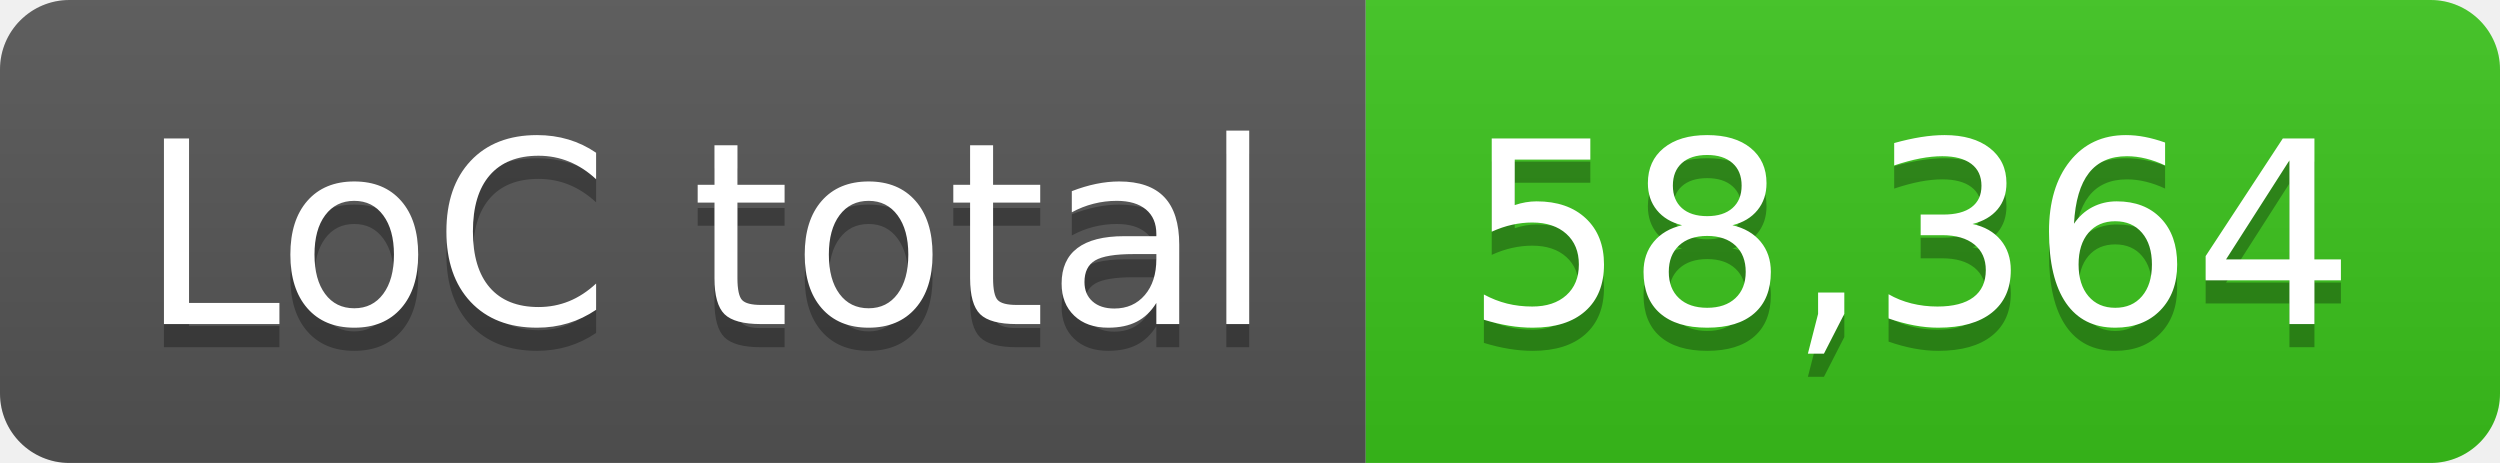
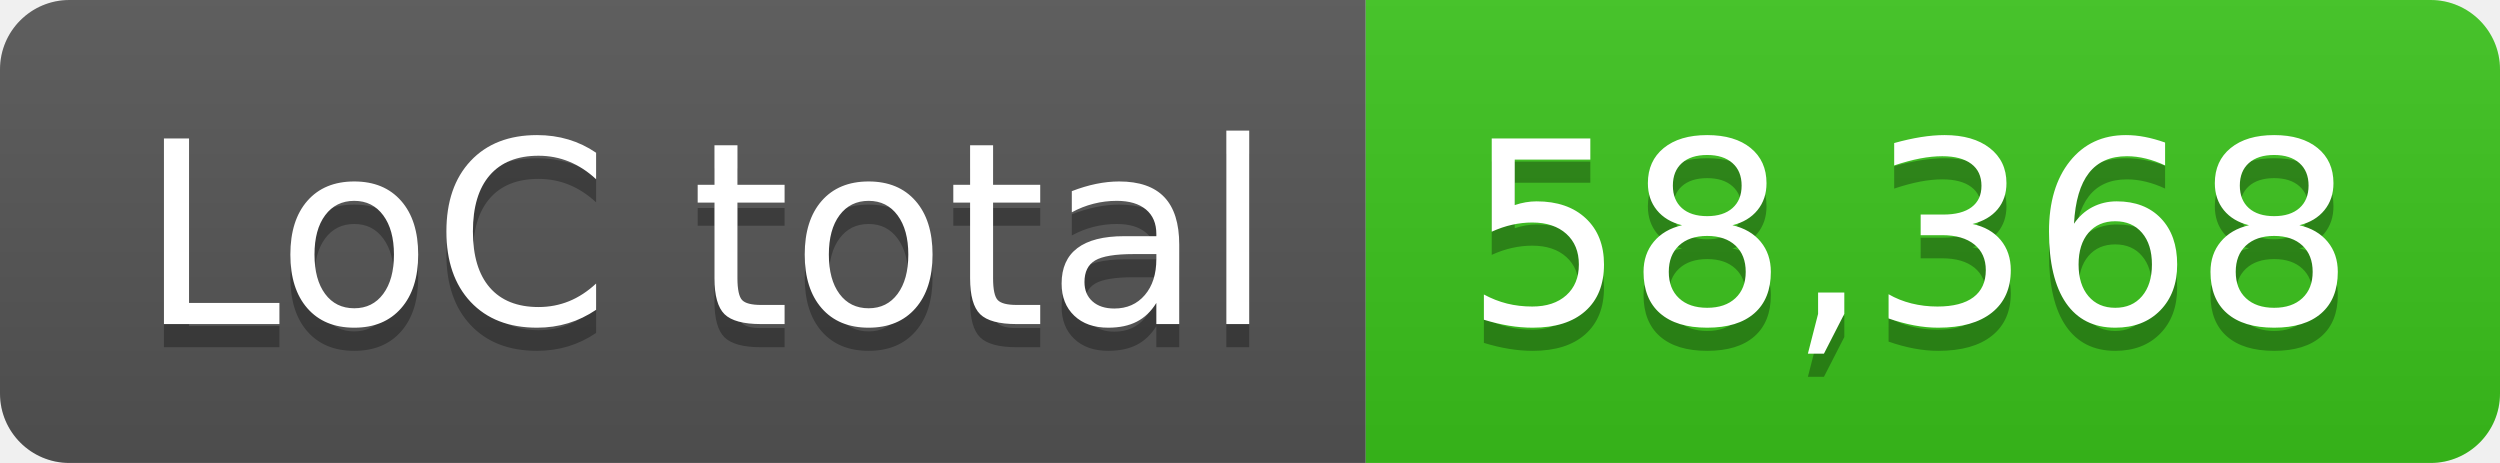
- <svg xmlns="http://www.w3.org/2000/svg" width="108" height="20" role="img" aria-label="LoC total: 58,364">
+ <svg xmlns="http://www.w3.org/2000/svg" width="108" height="20" role="img" aria-label="LoC total: 58,368">
  <linearGradient id="s" x2="0" y2="100%">
    <stop offset="0" stop-color="#bbb" stop-opacity=".1" />
    <stop offset="1" stop-opacity=".1" />
  </linearGradient>
  <clipPath id="r">
    <rect width="108" height="20" rx="3" fill="#fff" />
  </clipPath>
  <g clip-path="url(#r)">
    <rect width="59" height="20" fill="#555" />
    <rect x="59" width="49" height="20" fill="#3bc41c" />
    <rect width="108" height="20" fill="url(#s)" />
  </g>
  <g fill="#fff" text-anchor="middle" font-family="Verdana,Geneva,DejaVu Sans,sans-serif" text-rendering="geometricPrecision" font-size="110">
    <text aria-hidden="true" x="305" y="150" fill="#010101" fill-opacity=".3" transform="scale(.1)" textLength="490">LoC total</text>
    <text x="305" y="140" transform="scale(.1)" fill="#fff" textLength="490">LoC total</text>
-     <text aria-hidden="true" x="825" y="150" fill="#010101" fill-opacity=".3" transform="scale(.1)" textLength="390">58,364</text>
-     <text x="825" y="140" transform="scale(.1)" fill="#fff" textLength="390">58,364</text>
+     <text aria-hidden="true" x="825" y="150" fill="#010101" fill-opacity=".3" transform="scale(.1)" textLength="390">58,368</text>
+     <text x="825" y="140" transform="scale(.1)" fill="#fff" textLength="390">58,368</text>
  </g>
</svg>
